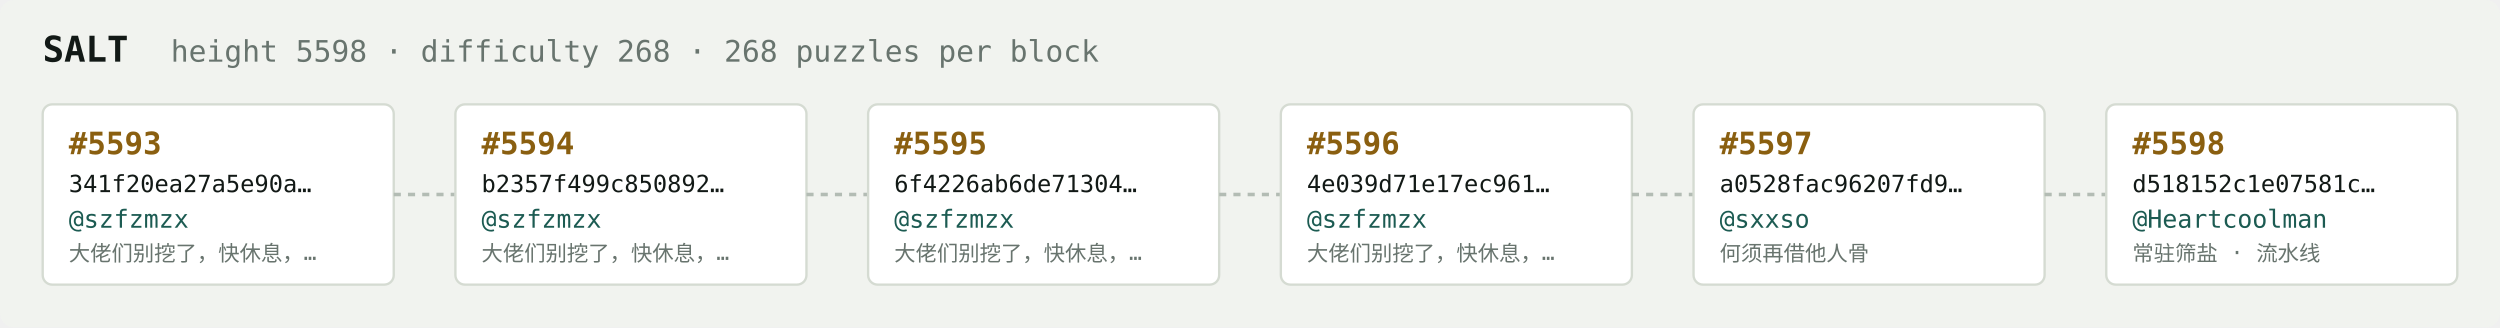
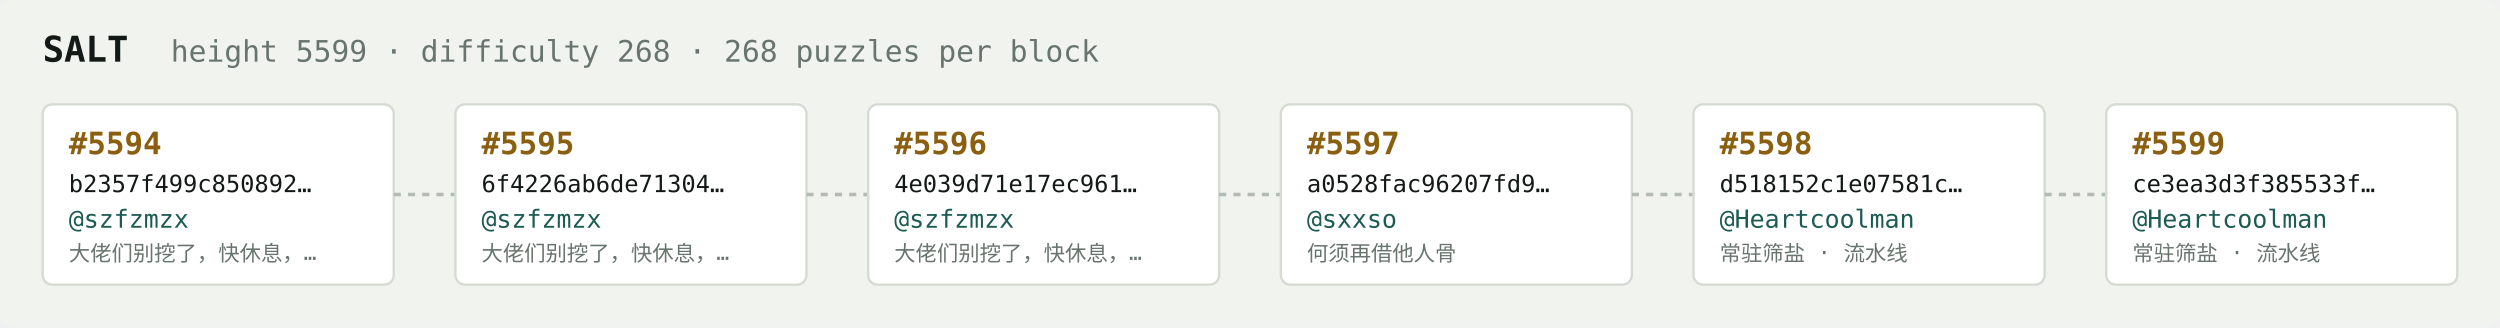
<svg xmlns="http://www.w3.org/2000/svg" width="1054" height="138" viewBox="0 0 1054 138" font-family="ui-monospace,SFMono-Regular,Menlo,monospace">
  <rect fill="#f1f3ef" width="1054" height="138" rx="6" />
  <text x="18" y="26" fill="#121916" font-size="15" font-weight="700">SALT</text>
-   <text x="72" y="26" fill="#68746e" font-size="12.5">height 5598 · difficulty 268 · 268 puzzles per block</text>
+   <text x="72" y="26" fill="#68746e" font-size="12.5">height 5599 · difficulty 268 · 268 puzzles per block</text>
  <rect x="18" y="44" width="148" height="76" rx="4" fill="#ffffff" stroke="#d5dbd2" stroke-width="1" />
-   <text x="29" y="65" fill="#8a5f10" font-size="13" font-weight="700">#5593</text>
-   <text x="29" y="81" fill="#121916" font-size="10">341f20ea27a5e90a…</text>
+   <text x="29" y="65" fill="#8a5f10" font-size="13" font-weight="700">#5594</text>
+   <text x="29" y="81" fill="#121916" font-size="10">b2357f499c850892…</text>
  <text x="29" y="96" fill="#1c5b52" font-size="10.5">@szfzmzx</text>
  <text x="29" y="110" fill="#68746e" font-size="9">大佬们别挖了，快休息，…</text>
  <line x1="166" y1="82.0" x2="192" y2="82.0" stroke="#b3bcb4" stroke-width="1.5" stroke-dasharray="3 3" />
  <rect x="192" y="44" width="148" height="76" rx="4" fill="#ffffff" stroke="#d5dbd2" stroke-width="1" />
-   <text x="203" y="65" fill="#8a5f10" font-size="13" font-weight="700">#5594</text>
-   <text x="203" y="81" fill="#121916" font-size="10">b2357f499c850892…</text>
+   <text x="203" y="65" fill="#8a5f10" font-size="13" font-weight="700">#5595</text>
+   <text x="203" y="81" fill="#121916" font-size="10">6f4226ab6de71304…</text>
  <text x="203" y="96" fill="#1c5b52" font-size="10.5">@szfzmzx</text>
  <text x="203" y="110" fill="#68746e" font-size="9">大佬们别挖了，快休息，…</text>
  <line x1="340" y1="82.0" x2="366" y2="82.0" stroke="#b3bcb4" stroke-width="1.5" stroke-dasharray="3 3" />
  <rect x="366" y="44" width="148" height="76" rx="4" fill="#ffffff" stroke="#d5dbd2" stroke-width="1" />
-   <text x="377" y="65" fill="#8a5f10" font-size="13" font-weight="700">#5595</text>
-   <text x="377" y="81" fill="#121916" font-size="10">6f4226ab6de71304…</text>
+   <text x="377" y="65" fill="#8a5f10" font-size="13" font-weight="700">#5596</text>
+   <text x="377" y="81" fill="#121916" font-size="10">4e039d71e17ec961…</text>
  <text x="377" y="96" fill="#1c5b52" font-size="10.5">@szfzmzx</text>
  <text x="377" y="110" fill="#68746e" font-size="9">大佬们别挖了，快休息，…</text>
  <line x1="514" y1="82.0" x2="540" y2="82.0" stroke="#b3bcb4" stroke-width="1.5" stroke-dasharray="3 3" />
  <rect x="540" y="44" width="148" height="76" rx="4" fill="#ffffff" stroke="#d5dbd2" stroke-width="1" />
-   <text x="551" y="65" fill="#8a5f10" font-size="13" font-weight="700">#5596</text>
-   <text x="551" y="81" fill="#121916" font-size="10">4e039d71e17ec961…</text>
-   <text x="551" y="96" fill="#1c5b52" font-size="10.5">@szfzmzx</text>
-   <text x="551" y="110" fill="#68746e" font-size="9">大佬们别挖了，快休息，…</text>
+   <text x="551" y="65" fill="#8a5f10" font-size="13" font-weight="700">#5597</text>
+   <text x="551" y="81" fill="#121916" font-size="10">a0528fac96207fd9…</text>
+   <text x="551" y="96" fill="#1c5b52" font-size="10.5">@sxxso</text>
+   <text x="551" y="110" fill="#68746e" font-size="9">何须再借他人骨</text>
  <line x1="688" y1="82.0" x2="714" y2="82.0" stroke="#b3bcb4" stroke-width="1.5" stroke-dasharray="3 3" />
  <rect x="714" y="44" width="148" height="76" rx="4" fill="#ffffff" stroke="#d5dbd2" stroke-width="1" />
-   <text x="725" y="65" fill="#8a5f10" font-size="13" font-weight="700">#5597</text>
-   <text x="725" y="81" fill="#121916" font-size="10">a0528fac96207fd9…</text>
-   <text x="725" y="96" fill="#1c5b52" font-size="10.5">@sxxso</text>
-   <text x="725" y="110" fill="#68746e" font-size="9">何须再借他人骨</text>
+   <text x="725" y="65" fill="#8a5f10" font-size="13" font-weight="700">#5598</text>
+   <text x="725" y="81" fill="#121916" font-size="10">d518152c1e07581c…</text>
+   <text x="725" y="96" fill="#1c5b52" font-size="10.5">@Heartcoolman</text>
+   <text x="725" y="110" fill="#68746e" font-size="9">常驻筛盐 · 流水线</text>
  <line x1="862" y1="82.0" x2="888" y2="82.0" stroke="#b3bcb4" stroke-width="1.5" stroke-dasharray="3 3" />
  <rect x="888" y="44" width="148" height="76" rx="4" fill="#ffffff" stroke="#d5dbd2" stroke-width="1" />
-   <text x="899" y="65" fill="#8a5f10" font-size="13" font-weight="700">#5598</text>
-   <text x="899" y="81" fill="#121916" font-size="10">d518152c1e07581c…</text>
+   <text x="899" y="65" fill="#8a5f10" font-size="13" font-weight="700">#5599</text>
+   <text x="899" y="81" fill="#121916" font-size="10">ce3ea3d3f385533f…</text>
  <text x="899" y="96" fill="#1c5b52" font-size="10.5">@Heartcoolman</text>
  <text x="899" y="110" fill="#68746e" font-size="9">常驻筛盐 · 流水线</text>
</svg>
